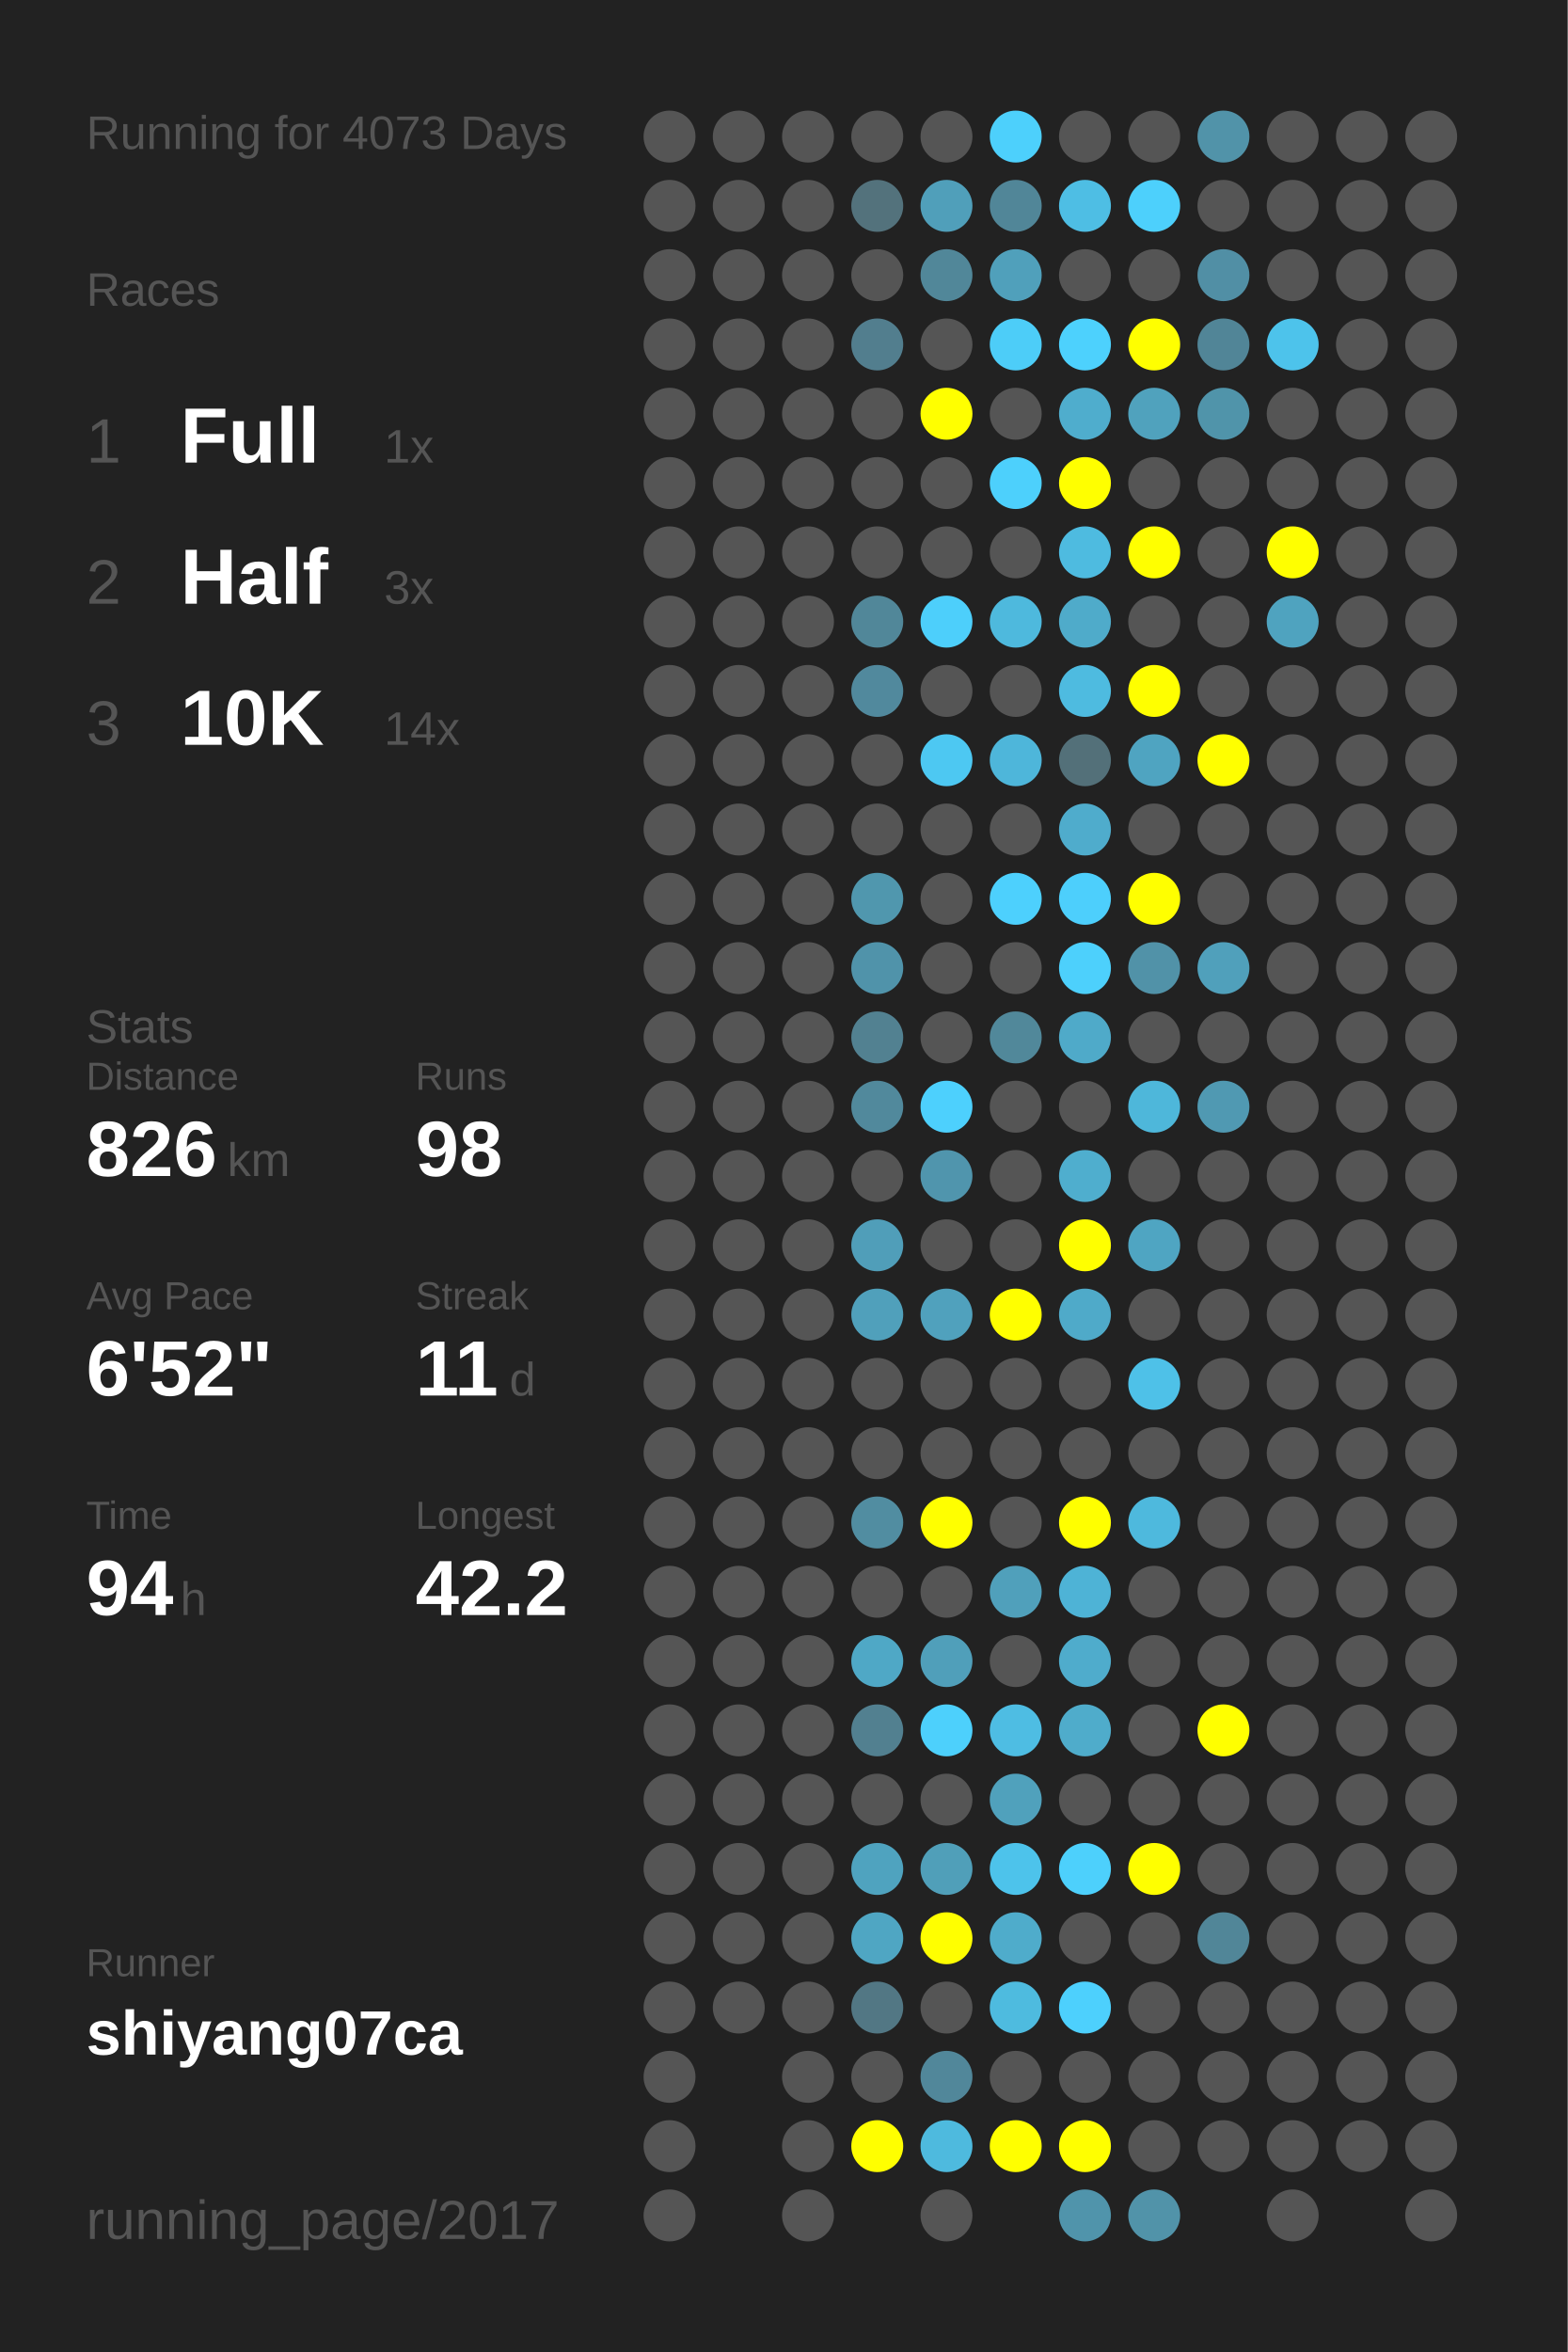
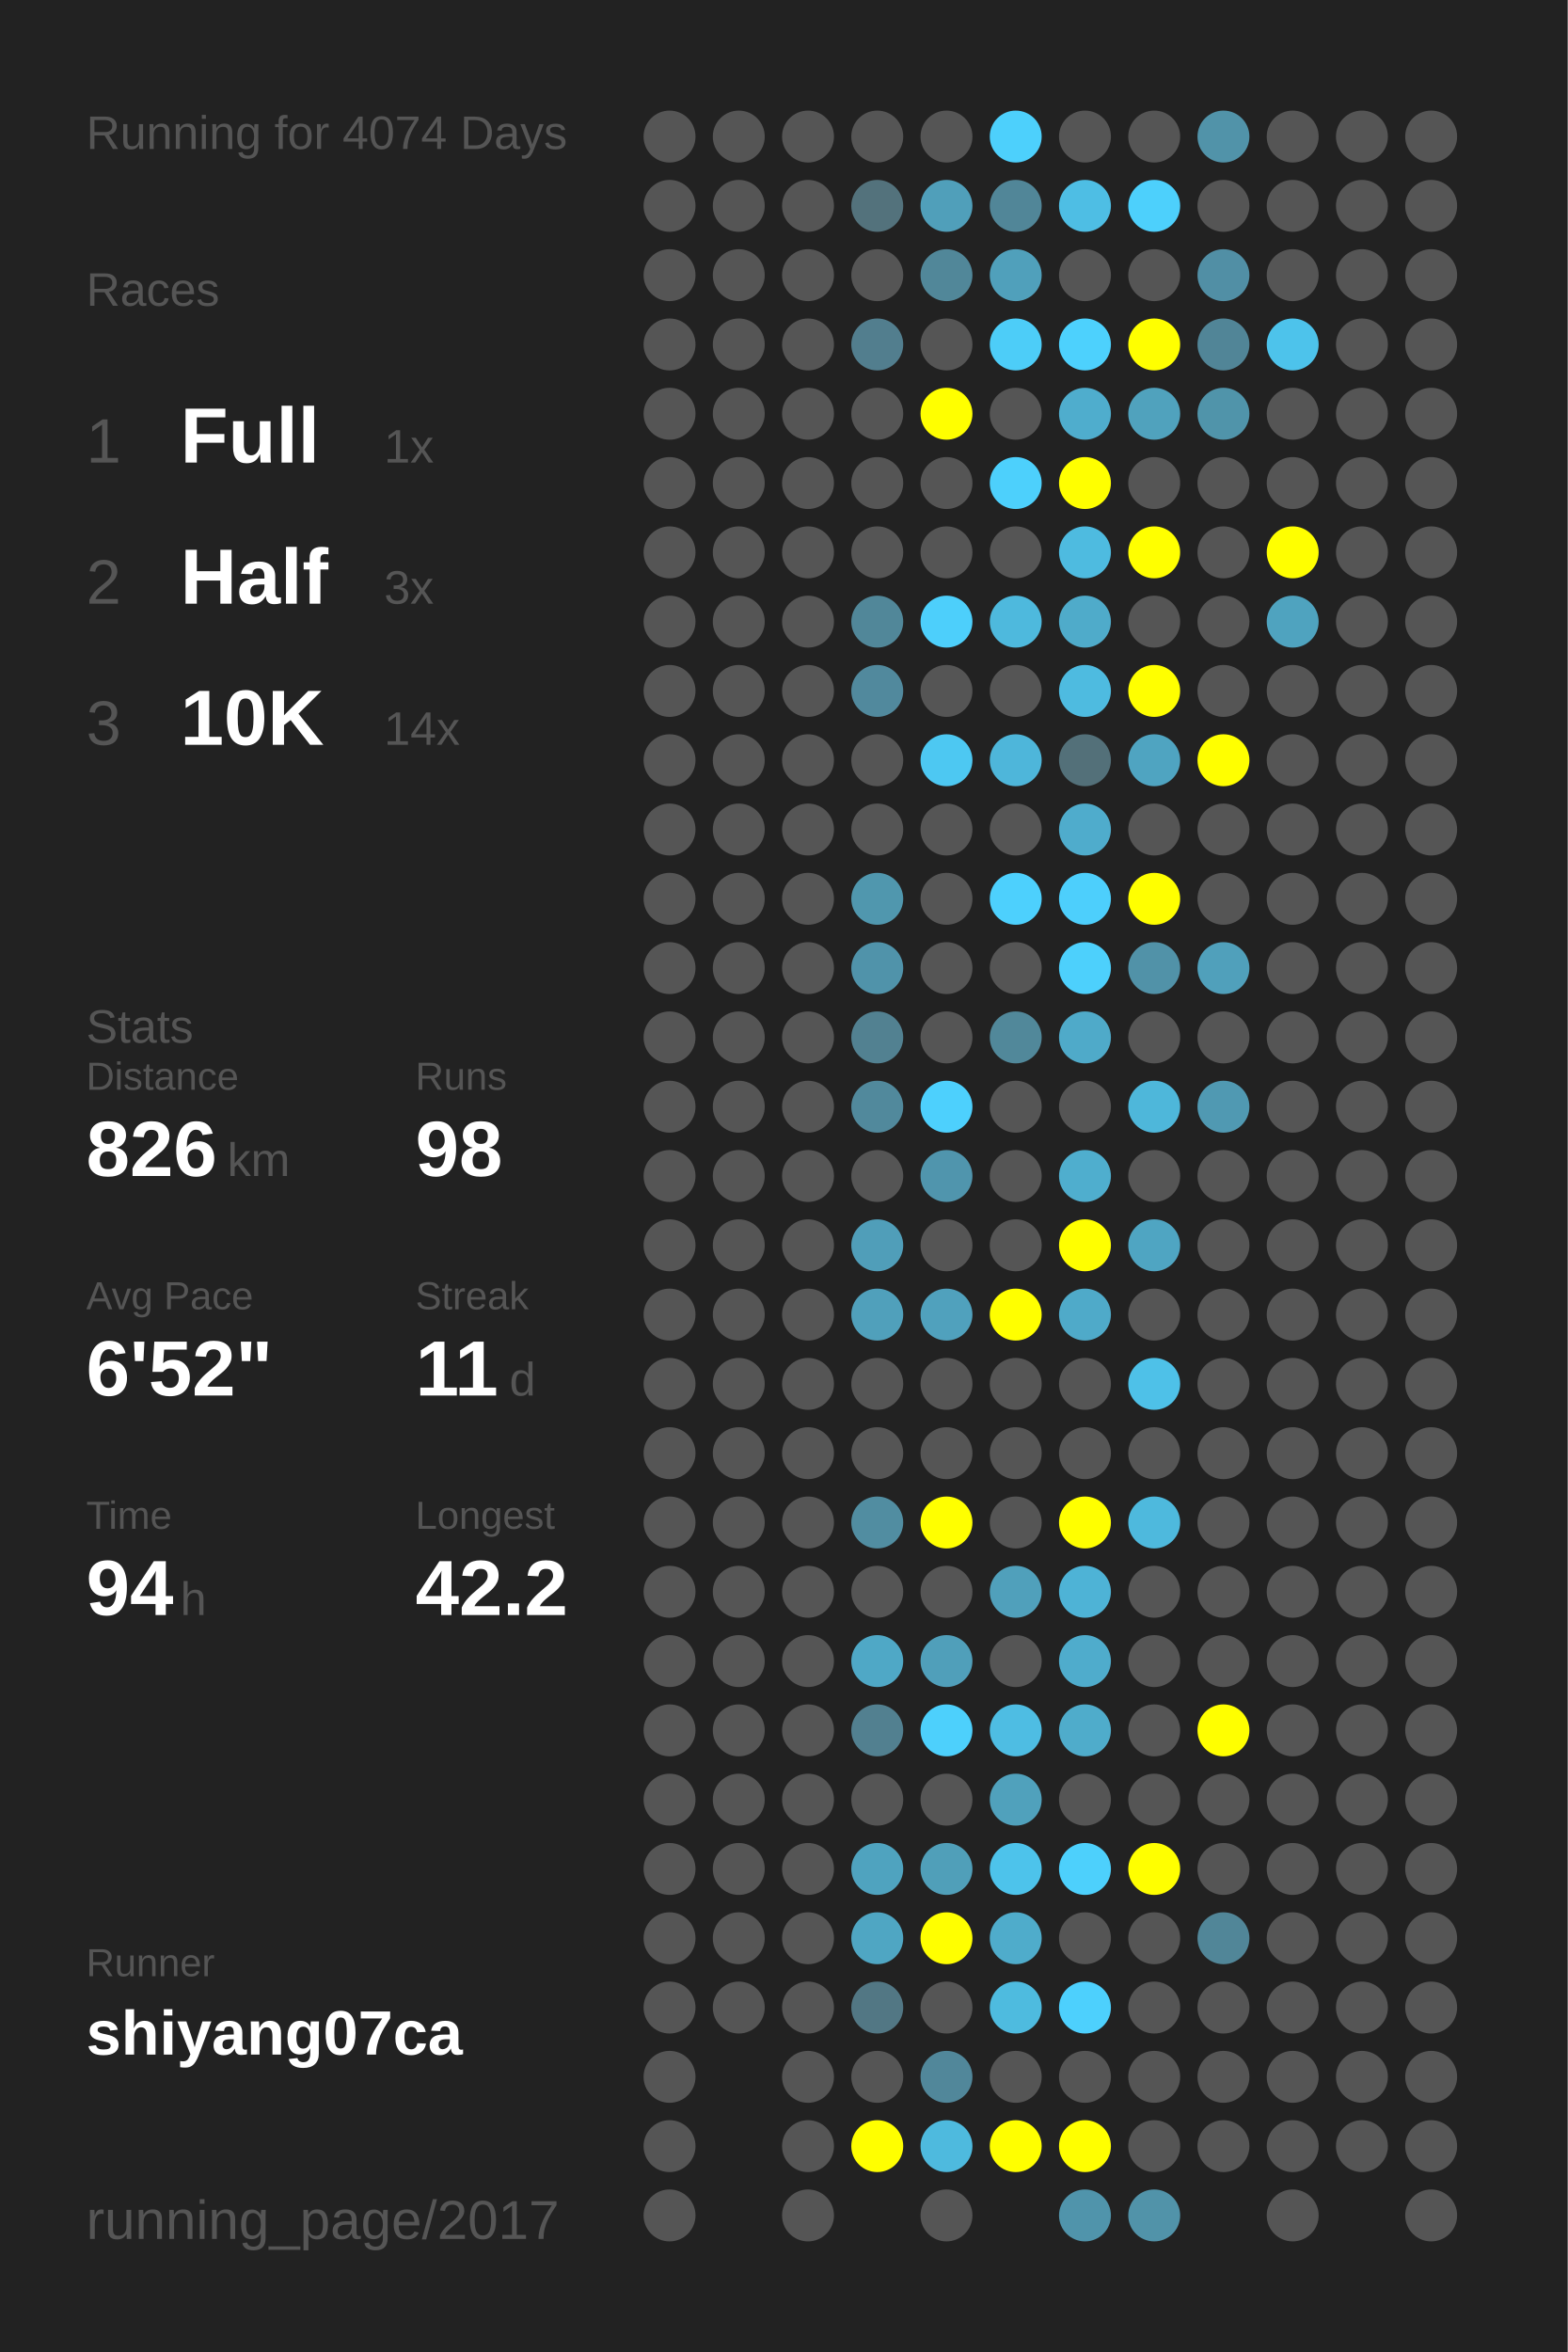
<svg xmlns="http://www.w3.org/2000/svg" baseProfile="full" height="300mm" version="1.1" viewBox="0,0,200,300" width="200mm">
  <defs />
  <rect fill="#222222" height="300" width="200" x="0" y="0" />
-   <text fill="#555555" style="font-size:6px; font-family:Arial;" x="11" y="19">Running for 4073 Days</text>
+   <text fill="#555555" style="font-size:6px; font-family:Arial;" x="11" y="19">Running for 4074 Days</text>
  <text fill="#555555" style="font-size:6px; font-family:Arial;" x="11" y="39">Races</text>
  <text fill="#555555" style="font-size:8px; font-family:Arial;" x="11" y="59">1</text>
  <text fill="#FFFFFF" style="font-size:10px; font-family:Arial; font-weight:bold;" x="23" y="59">Full</text>
  <text fill="#555555" style="font-size:6px; font-family:Arial;" x="49" y="59">1x</text>
  <text fill="#555555" style="font-size:8px; font-family:Arial;" x="11" y="77">2</text>
  <text fill="#FFFFFF" style="font-size:10px; font-family:Arial; font-weight:bold;" x="23" y="77">Half</text>
  <text fill="#555555" style="font-size:6px; font-family:Arial;" x="49" y="77">3x</text>
  <text fill="#555555" style="font-size:8px; font-family:Arial;" x="11" y="95">3</text>
  <text fill="#FFFFFF" style="font-size:10px; font-family:Arial; font-weight:bold;" x="23" y="95">10K</text>
  <text fill="#555555" style="font-size:6px; font-family:Arial;" x="49" y="95">14x</text>
  <text fill="#555555" style="font-size:6px; font-family:Arial;" x="11" y="133">Stats</text>
  <text fill="#555555" style="font-size:5px; font-family:Arial;" x="11" y="139">Distance</text>
  <text fill="#FFFFFF" style="font-size:10px; font-family:Arial; font-weight:bold;" x="11" y="150">826</text>
  <text fill="#555555" style="font-size:6px; font-family:Arial;" x="29" y="150">km</text>
  <text fill="#555555" style="font-size:5px; font-family:Arial;" x="53" y="139">Runs</text>
  <text fill="#FFFFFF" style="font-size:10px; font-family:Arial; font-weight:bold;" x="53" y="150">98</text>
  <text fill="#555555" style="font-size:5px; font-family:Arial;" x="11" y="167">Avg Pace</text>
  <text fill="#FFFFFF" style="font-size:10px; font-family:Arial; font-weight:bold;" x="11" y="178">6'52"</text>
  <text fill="#555555" style="font-size:5px; font-family:Arial;" x="53" y="167">Streak</text>
  <text fill="#FFFFFF" style="font-size:10px; font-family:Arial; font-weight:bold;" x="53" y="178">11</text>
  <text fill="#555555" style="font-size:6px; font-family:Arial;" x="65" y="178">d</text>
  <text fill="#555555" style="font-size:5px; font-family:Arial;" x="11" y="195">Time</text>
  <text fill="#FFFFFF" style="font-size:10px; font-family:Arial; font-weight:bold;" x="11" y="206">94</text>
  <text fill="#555555" style="font-size:6px; font-family:Arial;" x="23" y="206">h</text>
  <text fill="#555555" style="font-size:5px; font-family:Arial;" x="53" y="195">Longest</text>
  <text fill="#FFFFFF" style="font-size:10px; font-family:Arial; font-weight:bold;" x="53" y="206">42.2</text>
  <text fill="#555555" style="font-size:5px; font-family:Arial;" x="11" y="252.065">Runner</text>
  <text fill="#FFFFFF" style="font-size:8px; font-family:Arial; font-weight:bold;" x="11" y="262.065">shiyang07ca</text>
  <text fill="#555555" style="font-size:7px; font-family:Arial;" x="11" y="285.581">running_page/2017</text>
  <circle cx="85.417" cy="17.419" fill="#555555" r="3.312" />
  <circle cx="85.417" cy="26.258" fill="#555555" r="3.312" />
  <circle cx="85.417" cy="35.097" fill="#555555" r="3.312" />
  <circle cx="85.417" cy="43.935" fill="#555555" r="3.312" />
  <circle cx="85.417" cy="52.774" fill="#555555" r="3.312" />
  <circle cx="85.417" cy="61.613" fill="#555555" r="3.312" />
  <circle cx="85.417" cy="70.452" fill="#555555" r="3.312" />
  <circle cx="85.417" cy="79.29" fill="#555555" r="3.312" />
  <circle cx="85.417" cy="88.129" fill="#555555" r="3.312" />
  <circle cx="85.417" cy="96.968" fill="#555555" r="3.312" />
  <circle cx="85.417" cy="105.806" fill="#555555" r="3.312" />
  <circle cx="85.417" cy="114.645" fill="#555555" r="3.312" />
  <circle cx="85.417" cy="123.484" fill="#555555" r="3.312" />
  <circle cx="85.417" cy="132.323" fill="#555555" r="3.312" />
  <circle cx="85.417" cy="141.161" fill="#555555" r="3.312" />
  <circle cx="85.417" cy="150" fill="#555555" r="3.312" />
  <circle cx="85.417" cy="158.839" fill="#555555" r="3.312" />
  <circle cx="85.417" cy="167.677" fill="#555555" r="3.312" />
  <circle cx="85.417" cy="176.516" fill="#555555" r="3.312" />
  <circle cx="85.417" cy="185.355" fill="#555555" r="3.312" />
  <circle cx="85.417" cy="194.194" fill="#555555" r="3.312" />
  <circle cx="85.417" cy="203.032" fill="#555555" r="3.312" />
  <circle cx="85.417" cy="211.871" fill="#555555" r="3.312" />
  <circle cx="85.417" cy="220.71" fill="#555555" r="3.312" />
  <circle cx="85.417" cy="229.548" fill="#555555" r="3.312" />
  <circle cx="85.417" cy="238.387" fill="#555555" r="3.312" />
  <circle cx="85.417" cy="247.226" fill="#555555" r="3.312" />
  <circle cx="85.417" cy="256.065" fill="#555555" r="3.312" />
  <circle cx="85.417" cy="264.903" fill="#555555" r="3.312" />
  <circle cx="85.417" cy="273.742" fill="#555555" r="3.312" />
  <circle cx="85.417" cy="282.581" fill="#555555" r="3.312" />
  <circle cx="94.25" cy="17.419" fill="#555555" r="3.312" />
  <circle cx="94.25" cy="26.258" fill="#555555" r="3.312" />
  <circle cx="94.25" cy="35.097" fill="#555555" r="3.312" />
  <circle cx="94.25" cy="43.935" fill="#555555" r="3.312" />
  <circle cx="94.25" cy="52.774" fill="#555555" r="3.312" />
  <circle cx="94.25" cy="61.613" fill="#555555" r="3.312" />
  <circle cx="94.25" cy="70.452" fill="#555555" r="3.312" />
  <circle cx="94.25" cy="79.29" fill="#555555" r="3.312" />
  <circle cx="94.25" cy="88.129" fill="#555555" r="3.312" />
  <circle cx="94.25" cy="96.968" fill="#555555" r="3.312" />
  <circle cx="94.25" cy="105.806" fill="#555555" r="3.312" />
  <circle cx="94.25" cy="114.645" fill="#555555" r="3.312" />
  <circle cx="94.25" cy="123.484" fill="#555555" r="3.312" />
  <circle cx="94.25" cy="132.323" fill="#555555" r="3.312" />
  <circle cx="94.25" cy="141.161" fill="#555555" r="3.312" />
  <circle cx="94.25" cy="150" fill="#555555" r="3.312" />
  <circle cx="94.25" cy="158.839" fill="#555555" r="3.312" />
  <circle cx="94.25" cy="167.677" fill="#555555" r="3.312" />
  <circle cx="94.25" cy="176.516" fill="#555555" r="3.312" />
  <circle cx="94.25" cy="185.355" fill="#555555" r="3.312" />
  <circle cx="94.25" cy="194.194" fill="#555555" r="3.312" />
  <circle cx="94.25" cy="203.032" fill="#555555" r="3.312" />
  <circle cx="94.25" cy="211.871" fill="#555555" r="3.312" />
  <circle cx="94.25" cy="220.71" fill="#555555" r="3.312" />
  <circle cx="94.25" cy="229.548" fill="#555555" r="3.312" />
  <circle cx="94.25" cy="238.387" fill="#555555" r="3.312" />
  <circle cx="94.25" cy="247.226" fill="#555555" r="3.312" />
  <circle cx="94.25" cy="256.065" fill="#555555" r="3.312" />
  <circle cx="103.083" cy="17.419" fill="#555555" r="3.312" />
  <circle cx="103.083" cy="26.258" fill="#555555" r="3.312" />
  <circle cx="103.083" cy="35.097" fill="#555555" r="3.312" />
  <circle cx="103.083" cy="43.935" fill="#555555" r="3.312" />
  <circle cx="103.083" cy="52.774" fill="#555555" r="3.312" />
  <circle cx="103.083" cy="61.613" fill="#555555" r="3.312" />
  <circle cx="103.083" cy="70.452" fill="#555555" r="3.312" />
  <circle cx="103.083" cy="79.29" fill="#555555" r="3.312" />
  <circle cx="103.083" cy="88.129" fill="#555555" r="3.312" />
  <circle cx="103.083" cy="96.968" fill="#555555" r="3.312" />
  <circle cx="103.083" cy="105.806" fill="#555555" r="3.312" />
  <circle cx="103.083" cy="114.645" fill="#555555" r="3.312" />
  <circle cx="103.083" cy="123.484" fill="#555555" r="3.312" />
  <circle cx="103.083" cy="132.323" fill="#555555" r="3.312" />
  <circle cx="103.083" cy="141.161" fill="#555555" r="3.312" />
  <circle cx="103.083" cy="150" fill="#555555" r="3.312" />
  <circle cx="103.083" cy="158.839" fill="#555555" r="3.312" />
  <circle cx="103.083" cy="167.677" fill="#555555" r="3.312" />
  <circle cx="103.083" cy="176.516" fill="#555555" r="3.312" />
  <circle cx="103.083" cy="185.355" fill="#555555" r="3.312" />
  <circle cx="103.083" cy="194.194" fill="#555555" r="3.312" />
  <circle cx="103.083" cy="203.032" fill="#555555" r="3.312" />
  <circle cx="103.083" cy="211.871" fill="#555555" r="3.312" />
  <circle cx="103.083" cy="220.71" fill="#555555" r="3.312" />
  <circle cx="103.083" cy="229.548" fill="#555555" r="3.312" />
  <circle cx="103.083" cy="238.387" fill="#555555" r="3.312" />
  <circle cx="103.083" cy="247.226" fill="#555555" r="3.312" />
  <circle cx="103.083" cy="256.065" fill="#555555" r="3.312" />
  <circle cx="103.083" cy="264.903" fill="#555555" r="3.312" />
  <circle cx="103.083" cy="273.742" fill="#555555" r="3.312" />
  <circle cx="103.083" cy="282.581" fill="#555555" r="3.312" />
  <circle cx="111.917" cy="17.419" fill="#555555" r="3.312" />
  <circle cx="111.917" cy="26.258" fill="#53727c" r="3.312" />
  <circle cx="111.917" cy="35.097" fill="#555555" r="3.312" />
  <circle cx="111.917" cy="43.935" fill="#527e8e" r="3.312" />
  <circle cx="111.917" cy="52.774" fill="#555555" r="3.312" />
  <circle cx="111.917" cy="61.613" fill="#555555" r="3.312" />
  <circle cx="111.917" cy="70.452" fill="#555555" r="3.312" />
  <circle cx="111.917" cy="79.29" fill="#518799" r="3.312" />
  <circle cx="111.917" cy="88.129" fill="#51899d" r="3.312" />
  <circle cx="111.917" cy="96.968" fill="#555555" r="3.312" />
  <circle cx="111.917" cy="105.806" fill="#555555" r="3.312" />
  <circle cx="111.917" cy="114.645" fill="#5097ae" r="3.312" />
  <circle cx="111.917" cy="123.484" fill="#5093aa" r="3.312" />
  <circle cx="111.917" cy="132.323" fill="#528191" r="3.312" />
  <circle cx="111.917" cy="141.161" fill="#51899c" r="3.312" />
  <circle cx="111.917" cy="150" fill="#555555" r="3.312" />
  <circle cx="111.917" cy="158.839" fill="#509eb9" r="3.312" />
  <circle cx="111.917" cy="167.677" fill="#50a0bb" r="3.312" />
  <circle cx="111.917" cy="176.516" fill="#555555" r="3.312" />
  <circle cx="111.917" cy="185.355" fill="#555555" r="3.312" />
  <circle cx="111.917" cy="194.194" fill="#518da1" r="3.312" />
  <circle cx="111.917" cy="203.032" fill="#555555" r="3.312" />
  <circle cx="111.917" cy="211.871" fill="#4fa8c6" r="3.312" />
  <circle cx="111.917" cy="220.71" fill="#528090" r="3.312" />
  <circle cx="111.917" cy="229.548" fill="#555555" r="3.312" />
  <circle cx="111.917" cy="238.387" fill="#4fa3bf" r="3.312" />
  <circle cx="111.917" cy="247.226" fill="#4fa6c3" r="3.312" />
  <circle cx="111.917" cy="256.065" fill="#527784" r="3.312" />
  <circle cx="111.917" cy="264.903" fill="#555555" r="3.312" />
  <circle cx="111.917" cy="273.742" fill="#FFFF00" r="3.312" />
  <circle cx="120.75" cy="17.419" fill="#555555" r="3.312" />
  <circle cx="120.75" cy="26.258" fill="#509fba" r="3.312" />
  <circle cx="120.75" cy="35.097" fill="#518799" r="3.312" />
  <circle cx="120.75" cy="43.935" fill="#555555" r="3.312" />
  <circle cx="120.75" cy="52.774" fill="#FFFF00" r="3.312" />
  <circle cx="120.75" cy="61.613" fill="#555555" r="3.312" />
  <circle cx="120.75" cy="70.452" fill="#555555" r="3.312" />
  <circle cx="120.75" cy="79.29" fill="#4dcffb" r="3.312" />
  <circle cx="120.75" cy="88.129" fill="#555555" r="3.312" />
  <circle cx="120.75" cy="96.968" fill="#4dc8f2" r="3.312" />
  <circle cx="120.75" cy="105.806" fill="#555555" r="3.312" />
  <circle cx="120.75" cy="114.645" fill="#555555" r="3.312" />
  <circle cx="120.75" cy="123.484" fill="#555555" r="3.312" />
  <circle cx="120.75" cy="132.323" fill="#555555" r="3.312" />
  <circle cx="120.75" cy="141.161" fill="#4dd0fd" r="3.312" />
  <circle cx="120.75" cy="150" fill="#5095ad" r="3.312" />
  <circle cx="120.75" cy="158.839" fill="#555555" r="3.312" />
  <circle cx="120.75" cy="167.677" fill="#50a1bd" r="3.312" />
  <circle cx="120.75" cy="176.516" fill="#555555" r="3.312" />
  <circle cx="120.75" cy="185.355" fill="#555555" r="3.312" />
  <circle cx="120.75" cy="194.194" fill="#FFFF00" r="3.312" />
  <circle cx="120.75" cy="203.032" fill="#555555" r="3.312" />
  <circle cx="120.75" cy="211.871" fill="#509fba" r="3.312" />
  <circle cx="120.75" cy="220.71" fill="#4dd0fc" r="3.312" />
  <circle cx="120.75" cy="229.548" fill="#555555" r="3.312" />
  <circle cx="120.75" cy="238.387" fill="#509fb9" r="3.312" />
  <circle cx="120.75" cy="247.226" fill="#FFFF00" r="3.312" />
  <circle cx="120.75" cy="256.065" fill="#555555" r="3.312" />
  <circle cx="120.75" cy="264.903" fill="#51879a" r="3.312" />
  <circle cx="120.75" cy="273.742" fill="#4ebade" r="3.312" />
  <circle cx="120.75" cy="282.581" fill="#555555" r="3.312" />
  <circle cx="129.583" cy="17.419" fill="#4dd0fc" r="3.312" />
  <circle cx="129.583" cy="26.258" fill="#518698" r="3.312" />
  <circle cx="129.583" cy="35.097" fill="#50a0bb" r="3.312" />
  <circle cx="129.583" cy="43.935" fill="#4dcdf8" r="3.312" />
  <circle cx="129.583" cy="52.774" fill="#555555" r="3.312" />
  <circle cx="129.583" cy="61.613" fill="#4dd0fc" r="3.312" />
  <circle cx="129.583" cy="70.452" fill="#555555" r="3.312" />
  <circle cx="129.583" cy="79.29" fill="#4eb9dd" r="3.312" />
  <circle cx="129.583" cy="88.129" fill="#555555" r="3.312" />
  <circle cx="129.583" cy="96.968" fill="#4eb6da" r="3.312" />
  <circle cx="129.583" cy="105.806" fill="#555555" r="3.312" />
  <circle cx="129.583" cy="114.645" fill="#4dd0fd" r="3.312" />
  <circle cx="129.583" cy="123.484" fill="#555555" r="3.312" />
  <circle cx="129.583" cy="132.323" fill="#51889a" r="3.312" />
  <circle cx="129.583" cy="141.161" fill="#555555" r="3.312" />
  <circle cx="129.583" cy="150" fill="#555555" r="3.312" />
  <circle cx="129.583" cy="158.839" fill="#555555" r="3.312" />
  <circle cx="129.583" cy="167.677" fill="#FFFF00" r="3.312" />
  <circle cx="129.583" cy="176.516" fill="#555555" r="3.312" />
  <circle cx="129.583" cy="185.355" fill="#555555" r="3.312" />
  <circle cx="129.583" cy="194.194" fill="#555555" r="3.312" />
  <circle cx="129.583" cy="203.032" fill="#50a0bb" r="3.312" />
  <circle cx="129.583" cy="211.871" fill="#555555" r="3.312" />
  <circle cx="129.583" cy="220.71" fill="#4ebde3" r="3.312" />
  <circle cx="129.583" cy="229.548" fill="#50a1bc" r="3.312" />
  <circle cx="129.583" cy="238.387" fill="#4dc3eb" r="3.312" />
  <circle cx="129.583" cy="247.226" fill="#4faccb" r="3.312" />
  <circle cx="129.583" cy="256.065" fill="#4ebbdf" r="3.312" />
  <circle cx="129.583" cy="264.903" fill="#555555" r="3.312" />
  <circle cx="129.583" cy="273.742" fill="#FFFF00" r="3.312" />
  <circle cx="138.417" cy="17.419" fill="#555555" r="3.312" />
  <circle cx="138.417" cy="26.258" fill="#4ebee4" r="3.312" />
  <circle cx="138.417" cy="35.097" fill="#555555" r="3.312" />
  <circle cx="138.417" cy="43.935" fill="#4dd1fd" r="3.312" />
  <circle cx="138.417" cy="52.774" fill="#4fadcd" r="3.312" />
  <circle cx="138.417" cy="61.613" fill="#FFFF00" r="3.312" />
  <circle cx="138.417" cy="70.452" fill="#4ebbe0" r="3.312" />
  <circle cx="138.417" cy="79.29" fill="#4fabca" r="3.312" />
  <circle cx="138.417" cy="88.129" fill="#4ebbe0" r="3.312" />
  <circle cx="138.417" cy="96.968" fill="#537079" r="3.312" />
  <circle cx="138.417" cy="105.806" fill="#4faccc" r="3.312" />
  <circle cx="138.417" cy="114.645" fill="#4dcffc" r="3.312" />
  <circle cx="138.417" cy="123.484" fill="#4dd0fc" r="3.312" />
  <circle cx="138.417" cy="132.323" fill="#4faac9" r="3.312" />
  <circle cx="138.417" cy="141.161" fill="#555555" r="3.312" />
  <circle cx="138.417" cy="150" fill="#4faece" r="3.312" />
  <circle cx="138.417" cy="158.839" fill="#FFFF00" r="3.312" />
  <circle cx="138.417" cy="167.677" fill="#4faac9" r="3.312" />
  <circle cx="138.417" cy="176.516" fill="#555555" r="3.312" />
  <circle cx="138.417" cy="185.355" fill="#555555" r="3.312" />
  <circle cx="138.417" cy="194.194" fill="#FFFF00" r="3.312" />
  <circle cx="138.417" cy="203.032" fill="#4eb3d6" r="3.312" />
  <circle cx="138.417" cy="211.871" fill="#4faccc" r="3.312" />
  <circle cx="138.417" cy="220.71" fill="#4faccb" r="3.312" />
  <circle cx="138.417" cy="229.548" fill="#555555" r="3.312" />
  <circle cx="138.417" cy="238.387" fill="#4dd0fc" r="3.312" />
  <circle cx="138.417" cy="247.226" fill="#555555" r="3.312" />
  <circle cx="138.417" cy="256.065" fill="#4dd0fd" r="3.312" />
  <circle cx="138.417" cy="264.903" fill="#555555" r="3.312" />
  <circle cx="138.417" cy="273.742" fill="#FFFF00" r="3.312" />
  <circle cx="138.417" cy="282.581" fill="#5094ab" r="3.312" />
  <circle cx="147.25" cy="17.419" fill="#555555" r="3.312" />
  <circle cx="147.25" cy="26.258" fill="#4dd0fc" r="3.312" />
  <circle cx="147.25" cy="35.097" fill="#555555" r="3.312" />
  <circle cx="147.25" cy="43.935" fill="#FFFF00" r="3.312" />
  <circle cx="147.25" cy="52.774" fill="#50a2bd" r="3.312" />
  <circle cx="147.25" cy="61.613" fill="#555555" r="3.312" />
  <circle cx="147.25" cy="70.452" fill="#FFFF00" r="3.312" />
  <circle cx="147.25" cy="79.29" fill="#555555" r="3.312" />
  <circle cx="147.25" cy="88.129" fill="#FFFF00" r="3.312" />
  <circle cx="147.25" cy="96.968" fill="#4fa4c1" r="3.312" />
  <circle cx="147.25" cy="105.806" fill="#555555" r="3.312" />
  <circle cx="147.25" cy="114.645" fill="#FFFF00" r="3.312" />
  <circle cx="147.25" cy="123.484" fill="#5192a8" r="3.312" />
  <circle cx="147.25" cy="132.323" fill="#555555" r="3.312" />
  <circle cx="147.25" cy="141.161" fill="#4eb7da" r="3.312" />
  <circle cx="147.25" cy="150" fill="#555555" r="3.312" />
  <circle cx="147.25" cy="158.839" fill="#4fa5c2" r="3.312" />
  <circle cx="147.25" cy="167.677" fill="#555555" r="3.312" />
  <circle cx="147.25" cy="176.516" fill="#4ec1e8" r="3.312" />
  <circle cx="147.25" cy="185.355" fill="#555555" r="3.312" />
  <circle cx="147.25" cy="194.194" fill="#4eb9dd" r="3.312" />
  <circle cx="147.25" cy="203.032" fill="#555555" r="3.312" />
  <circle cx="147.25" cy="211.871" fill="#555555" r="3.312" />
  <circle cx="147.25" cy="220.71" fill="#555555" r="3.312" />
  <circle cx="147.25" cy="229.548" fill="#555555" r="3.312" />
  <circle cx="147.25" cy="238.387" fill="#FFFF00" r="3.312" />
  <circle cx="147.25" cy="247.226" fill="#555555" r="3.312" />
  <circle cx="147.25" cy="256.065" fill="#555555" r="3.312" />
  <circle cx="147.25" cy="264.903" fill="#555555" r="3.312" />
  <circle cx="147.25" cy="273.742" fill="#555555" r="3.312" />
  <circle cx="147.25" cy="282.581" fill="#5193a9" r="3.312" />
  <circle cx="156.083" cy="17.419" fill="#5193a9" r="3.312" />
  <circle cx="156.083" cy="26.258" fill="#555555" r="3.312" />
  <circle cx="156.083" cy="35.097" fill="#518fa5" r="3.312" />
  <circle cx="156.083" cy="43.935" fill="#518597" r="3.312" />
  <circle cx="156.083" cy="52.774" fill="#5094aa" r="3.312" />
  <circle cx="156.083" cy="61.613" fill="#555555" r="3.312" />
  <circle cx="156.083" cy="70.452" fill="#555555" r="3.312" />
  <circle cx="156.083" cy="79.29" fill="#555555" r="3.312" />
  <circle cx="156.083" cy="88.129" fill="#555555" r="3.312" />
  <circle cx="156.083" cy="96.968" fill="#FFFF00" r="3.312" />
  <circle cx="156.083" cy="105.806" fill="#555555" r="3.312" />
  <circle cx="156.083" cy="114.645" fill="#555555" r="3.312" />
  <circle cx="156.083" cy="123.484" fill="#50a0bb" r="3.312" />
  <circle cx="156.083" cy="132.323" fill="#555555" r="3.312" />
  <circle cx="156.083" cy="141.161" fill="#5099b2" r="3.312" />
  <circle cx="156.083" cy="150" fill="#555555" r="3.312" />
  <circle cx="156.083" cy="158.839" fill="#555555" r="3.312" />
  <circle cx="156.083" cy="167.677" fill="#555555" r="3.312" />
  <circle cx="156.083" cy="176.516" fill="#555555" r="3.312" />
  <circle cx="156.083" cy="185.355" fill="#555555" r="3.312" />
  <circle cx="156.083" cy="194.194" fill="#555555" r="3.312" />
  <circle cx="156.083" cy="203.032" fill="#555555" r="3.312" />
  <circle cx="156.083" cy="211.871" fill="#555555" r="3.312" />
  <circle cx="156.083" cy="220.71" fill="#FFFF00" r="3.312" />
  <circle cx="156.083" cy="229.548" fill="#555555" r="3.312" />
  <circle cx="156.083" cy="238.387" fill="#555555" r="3.312" />
  <circle cx="156.083" cy="247.226" fill="#518698" r="3.312" />
  <circle cx="156.083" cy="256.065" fill="#555555" r="3.312" />
  <circle cx="156.083" cy="264.903" fill="#555555" r="3.312" />
  <circle cx="156.083" cy="273.742" fill="#555555" r="3.312" />
  <circle cx="164.917" cy="17.419" fill="#555555" r="3.312" />
  <circle cx="164.917" cy="26.258" fill="#555555" r="3.312" />
  <circle cx="164.917" cy="35.097" fill="#555555" r="3.312" />
  <circle cx="164.917" cy="43.935" fill="#4dc3eb" r="3.312" />
  <circle cx="164.917" cy="52.774" fill="#555555" r="3.312" />
  <circle cx="164.917" cy="61.613" fill="#555555" r="3.312" />
  <circle cx="164.917" cy="70.452" fill="#FFFF00" r="3.312" />
  <circle cx="164.917" cy="79.29" fill="#4fa3bf" r="3.312" />
  <circle cx="164.917" cy="88.129" fill="#555555" r="3.312" />
  <circle cx="164.917" cy="96.968" fill="#555555" r="3.312" />
  <circle cx="164.917" cy="105.806" fill="#555555" r="3.312" />
  <circle cx="164.917" cy="114.645" fill="#555555" r="3.312" />
  <circle cx="164.917" cy="123.484" fill="#555555" r="3.312" />
  <circle cx="164.917" cy="132.323" fill="#555555" r="3.312" />
  <circle cx="164.917" cy="141.161" fill="#555555" r="3.312" />
  <circle cx="164.917" cy="150" fill="#555555" r="3.312" />
  <circle cx="164.917" cy="158.839" fill="#555555" r="3.312" />
  <circle cx="164.917" cy="167.677" fill="#555555" r="3.312" />
  <circle cx="164.917" cy="176.516" fill="#555555" r="3.312" />
  <circle cx="164.917" cy="185.355" fill="#555555" r="3.312" />
  <circle cx="164.917" cy="194.194" fill="#555555" r="3.312" />
  <circle cx="164.917" cy="203.032" fill="#555555" r="3.312" />
  <circle cx="164.917" cy="211.871" fill="#555555" r="3.312" />
  <circle cx="164.917" cy="220.71" fill="#555555" r="3.312" />
  <circle cx="164.917" cy="229.548" fill="#555555" r="3.312" />
  <circle cx="164.917" cy="238.387" fill="#555555" r="3.312" />
  <circle cx="164.917" cy="247.226" fill="#555555" r="3.312" />
  <circle cx="164.917" cy="256.065" fill="#555555" r="3.312" />
  <circle cx="164.917" cy="264.903" fill="#555555" r="3.312" />
  <circle cx="164.917" cy="273.742" fill="#555555" r="3.312" />
  <circle cx="164.917" cy="282.581" fill="#555555" r="3.312" />
  <circle cx="173.75" cy="17.419" fill="#555555" r="3.312" />
  <circle cx="173.75" cy="26.258" fill="#555555" r="3.312" />
  <circle cx="173.75" cy="35.097" fill="#555555" r="3.312" />
  <circle cx="173.75" cy="43.935" fill="#555555" r="3.312" />
  <circle cx="173.75" cy="52.774" fill="#555555" r="3.312" />
  <circle cx="173.75" cy="61.613" fill="#555555" r="3.312" />
  <circle cx="173.75" cy="70.452" fill="#555555" r="3.312" />
  <circle cx="173.75" cy="79.29" fill="#555555" r="3.312" />
  <circle cx="173.75" cy="88.129" fill="#555555" r="3.312" />
  <circle cx="173.75" cy="96.968" fill="#555555" r="3.312" />
  <circle cx="173.75" cy="105.806" fill="#555555" r="3.312" />
  <circle cx="173.75" cy="114.645" fill="#555555" r="3.312" />
  <circle cx="173.75" cy="123.484" fill="#555555" r="3.312" />
  <circle cx="173.75" cy="132.323" fill="#555555" r="3.312" />
  <circle cx="173.75" cy="141.161" fill="#555555" r="3.312" />
  <circle cx="173.75" cy="150" fill="#555555" r="3.312" />
  <circle cx="173.75" cy="158.839" fill="#555555" r="3.312" />
  <circle cx="173.75" cy="167.677" fill="#555555" r="3.312" />
  <circle cx="173.75" cy="176.516" fill="#555555" r="3.312" />
  <circle cx="173.75" cy="185.355" fill="#555555" r="3.312" />
  <circle cx="173.75" cy="194.194" fill="#555555" r="3.312" />
  <circle cx="173.75" cy="203.032" fill="#555555" r="3.312" />
  <circle cx="173.75" cy="211.871" fill="#555555" r="3.312" />
  <circle cx="173.75" cy="220.71" fill="#555555" r="3.312" />
  <circle cx="173.75" cy="229.548" fill="#555555" r="3.312" />
  <circle cx="173.75" cy="238.387" fill="#555555" r="3.312" />
  <circle cx="173.75" cy="247.226" fill="#555555" r="3.312" />
  <circle cx="173.75" cy="256.065" fill="#555555" r="3.312" />
  <circle cx="173.75" cy="264.903" fill="#555555" r="3.312" />
  <circle cx="173.75" cy="273.742" fill="#555555" r="3.312" />
  <circle cx="182.583" cy="17.419" fill="#555555" r="3.312" />
  <circle cx="182.583" cy="26.258" fill="#555555" r="3.312" />
  <circle cx="182.583" cy="35.097" fill="#555555" r="3.312" />
  <circle cx="182.583" cy="43.935" fill="#555555" r="3.312" />
  <circle cx="182.583" cy="52.774" fill="#555555" r="3.312" />
  <circle cx="182.583" cy="61.613" fill="#555555" r="3.312" />
  <circle cx="182.583" cy="70.452" fill="#555555" r="3.312" />
  <circle cx="182.583" cy="79.29" fill="#555555" r="3.312" />
  <circle cx="182.583" cy="88.129" fill="#555555" r="3.312" />
  <circle cx="182.583" cy="96.968" fill="#555555" r="3.312" />
  <circle cx="182.583" cy="105.806" fill="#555555" r="3.312" />
  <circle cx="182.583" cy="114.645" fill="#555555" r="3.312" />
  <circle cx="182.583" cy="123.484" fill="#555555" r="3.312" />
  <circle cx="182.583" cy="132.323" fill="#555555" r="3.312" />
  <circle cx="182.583" cy="141.161" fill="#555555" r="3.312" />
  <circle cx="182.583" cy="150" fill="#555555" r="3.312" />
  <circle cx="182.583" cy="158.839" fill="#555555" r="3.312" />
  <circle cx="182.583" cy="167.677" fill="#555555" r="3.312" />
  <circle cx="182.583" cy="176.516" fill="#555555" r="3.312" />
  <circle cx="182.583" cy="185.355" fill="#555555" r="3.312" />
  <circle cx="182.583" cy="194.194" fill="#555555" r="3.312" />
  <circle cx="182.583" cy="203.032" fill="#555555" r="3.312" />
  <circle cx="182.583" cy="211.871" fill="#555555" r="3.312" />
  <circle cx="182.583" cy="220.71" fill="#555555" r="3.312" />
  <circle cx="182.583" cy="229.548" fill="#555555" r="3.312" />
  <circle cx="182.583" cy="238.387" fill="#555555" r="3.312" />
  <circle cx="182.583" cy="247.226" fill="#555555" r="3.312" />
  <circle cx="182.583" cy="256.065" fill="#555555" r="3.312" />
  <circle cx="182.583" cy="264.903" fill="#555555" r="3.312" />
  <circle cx="182.583" cy="273.742" fill="#555555" r="3.312" />
  <circle cx="182.583" cy="282.581" fill="#555555" r="3.312" />
</svg>
